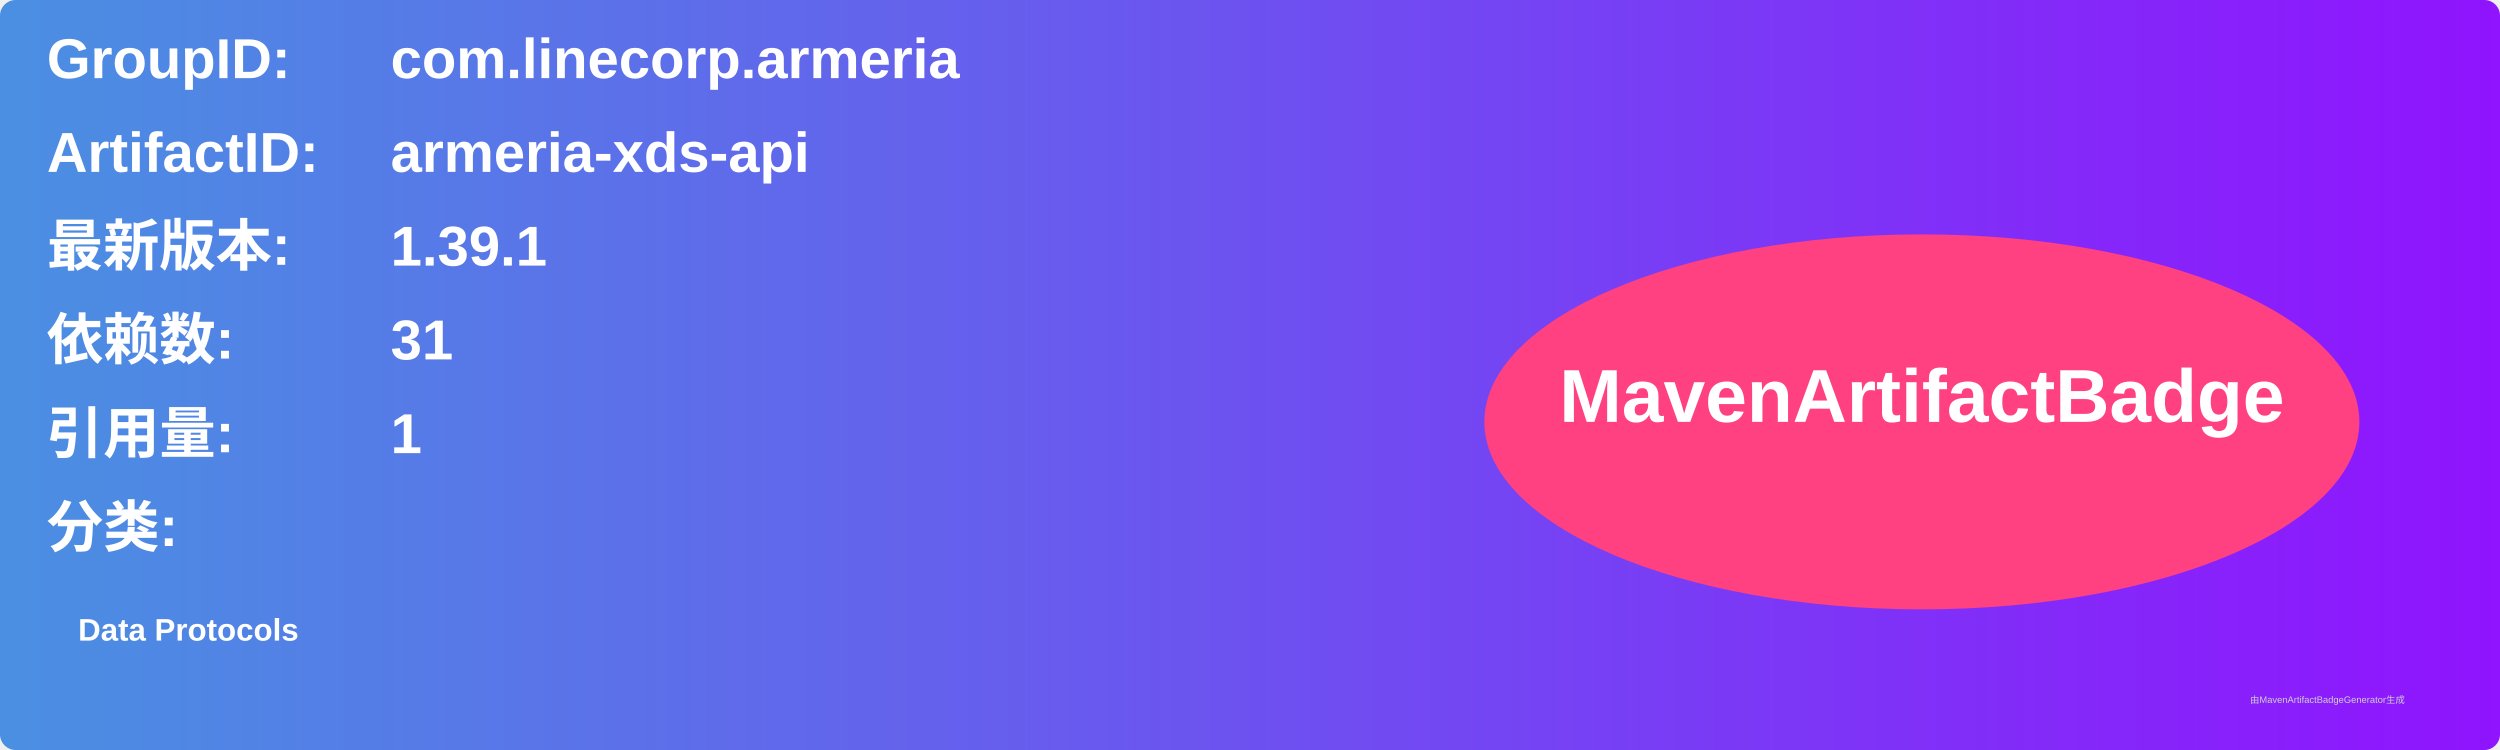
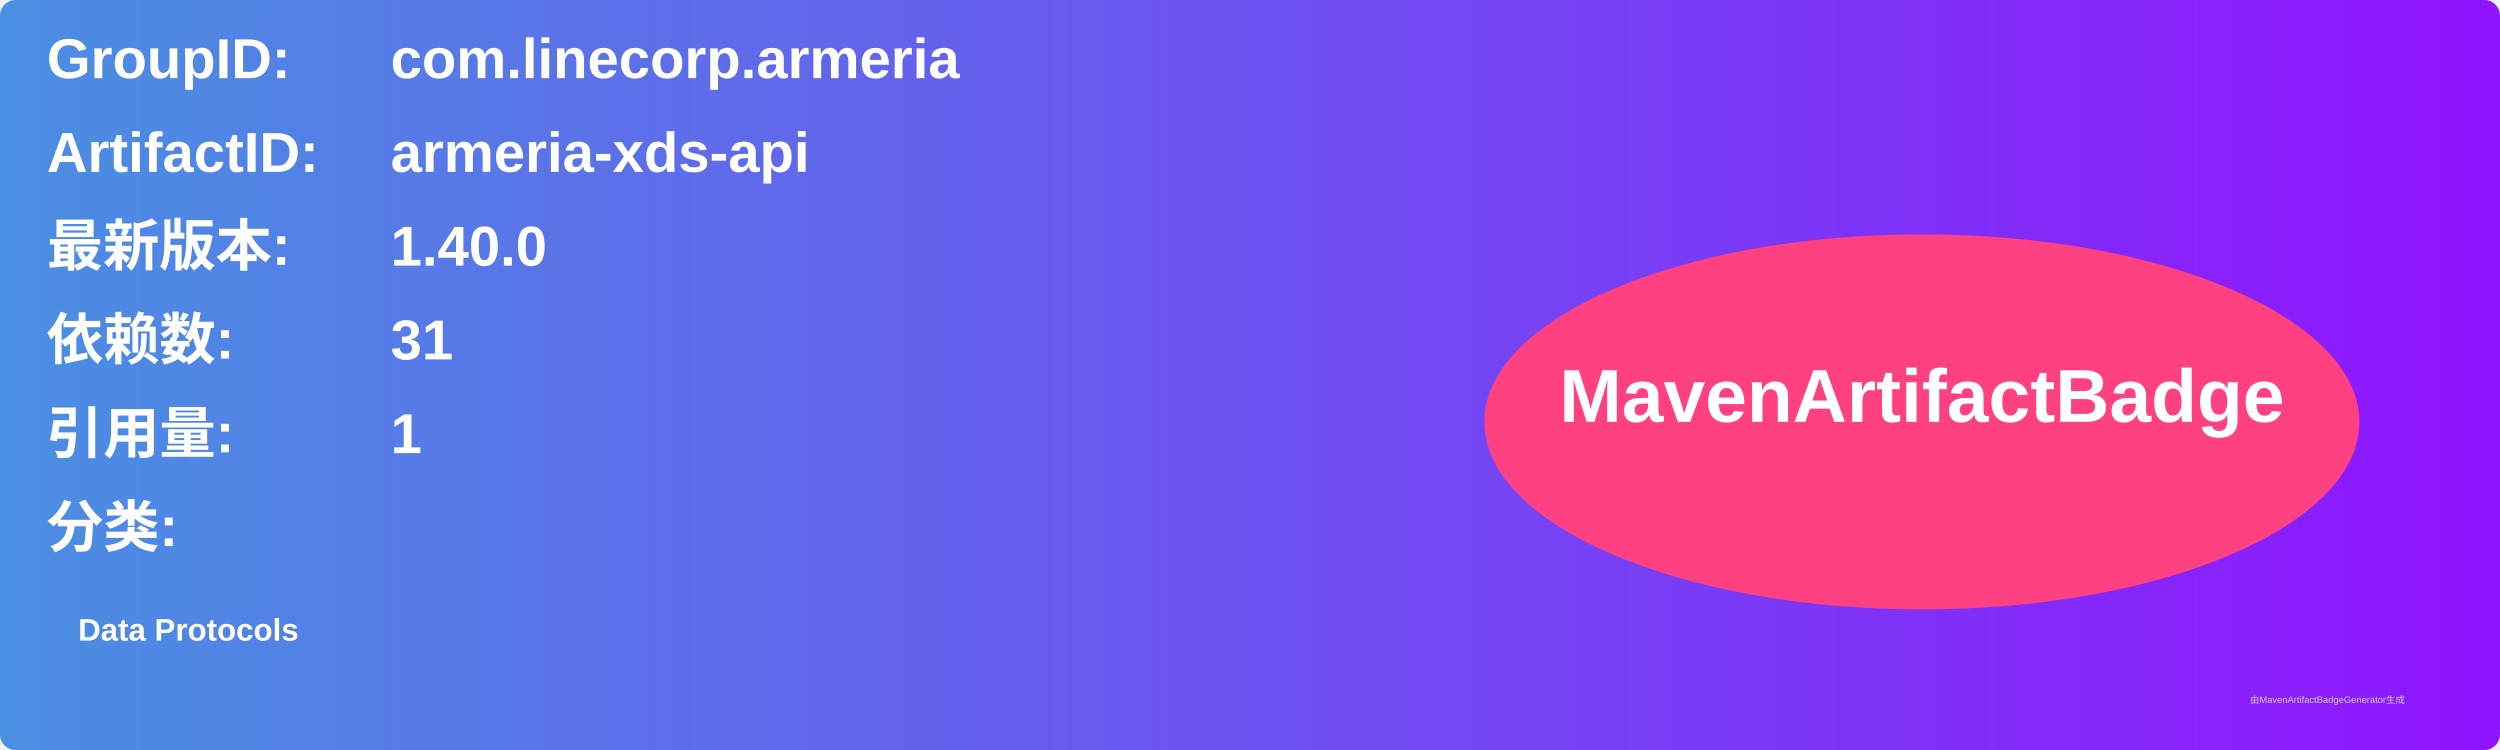
<svg xmlns="http://www.w3.org/2000/svg" width="800" height="240" viewBox="0 0 800 240">
  <linearGradient id="grad" x1="0%" y1="0%" x2="100%" y2="0%">
    <stop offset="0%" stop-color="#4a90e2" />
    <stop offset="100%" stop-color="#9013fe" />
  </linearGradient>
  <rect width="100%" height="100%" rx="5" ry="5" fill="url(#grad)" />
  <g transform="translate(15, 15)">
    <text x="0" y="10" font-family="Arial" font-size="18" fill="white" font-weight="bold" width="260">GroupID:</text>
    <text x="110" y="10" font-family="Arial" font-size="18" fill="white" font-weight="bold" width="460">com.linecorp.armeria</text>
    <text x="0" y="40" font-family="Arial" font-size="18" fill="white" font-weight="bold" width="260">ArtifactID:</text>
    <text x="110" y="40" font-family="Arial" font-size="18" fill="white" font-weight="bold" width="460">armeria-xds-api</text>
    <text x="0" y="70" font-family="Arial" font-size="18" fill="white" font-weight="bold">最新版本:</text>
    <text x="110" y="70" font-family="Arial" font-size="18" fill="white" font-weight="bold">
-       <tspan font-weight="bold">1.39.1</tspan>
+       <tspan font-weight="bold">1.40.0</tspan>
    </text>
    <text x="0" y="100" font-family="Arial" font-size="18" fill="white" font-weight="bold">依赖数: </text>
    <text x="110" y="100" font-family="Arial" font-size="18" fill="white">
      <tspan font-weight="bold">31</tspan>
    </text>
    <text x="0" y="130" font-family="Arial" font-size="18" fill="white" font-weight="bold">引用量: </text>
    <text x="110" y="130" font-family="Arial" font-size="18" fill="white">
      <tspan font-weight="bold">1</tspan>
    </text>
    <text x="0" y="160" font-family="Arial" font-size="18" fill="white" font-weight="bold">分类:</text>
    <text x="10" y="190" font-family="Arial" font-size="10" fill="white">
      <tspan font-weight="bold">Data Protocols</tspan>
    </text>
    <ellipse cx="600" cy="120" rx="140" ry="60" fill="#ff4081" />
    <text x="600" y="120" text-anchor="middle" font-family="Arial" font-size="24" fill="white" font-weight="bold">MavenArtifactBadge</text>
  </g>
  <text x="720" y="225" font-family="Arial" font-size="3" fill="#d0d0d0">由MavenArtifactBadgeGenerator生成</text>
</svg>
